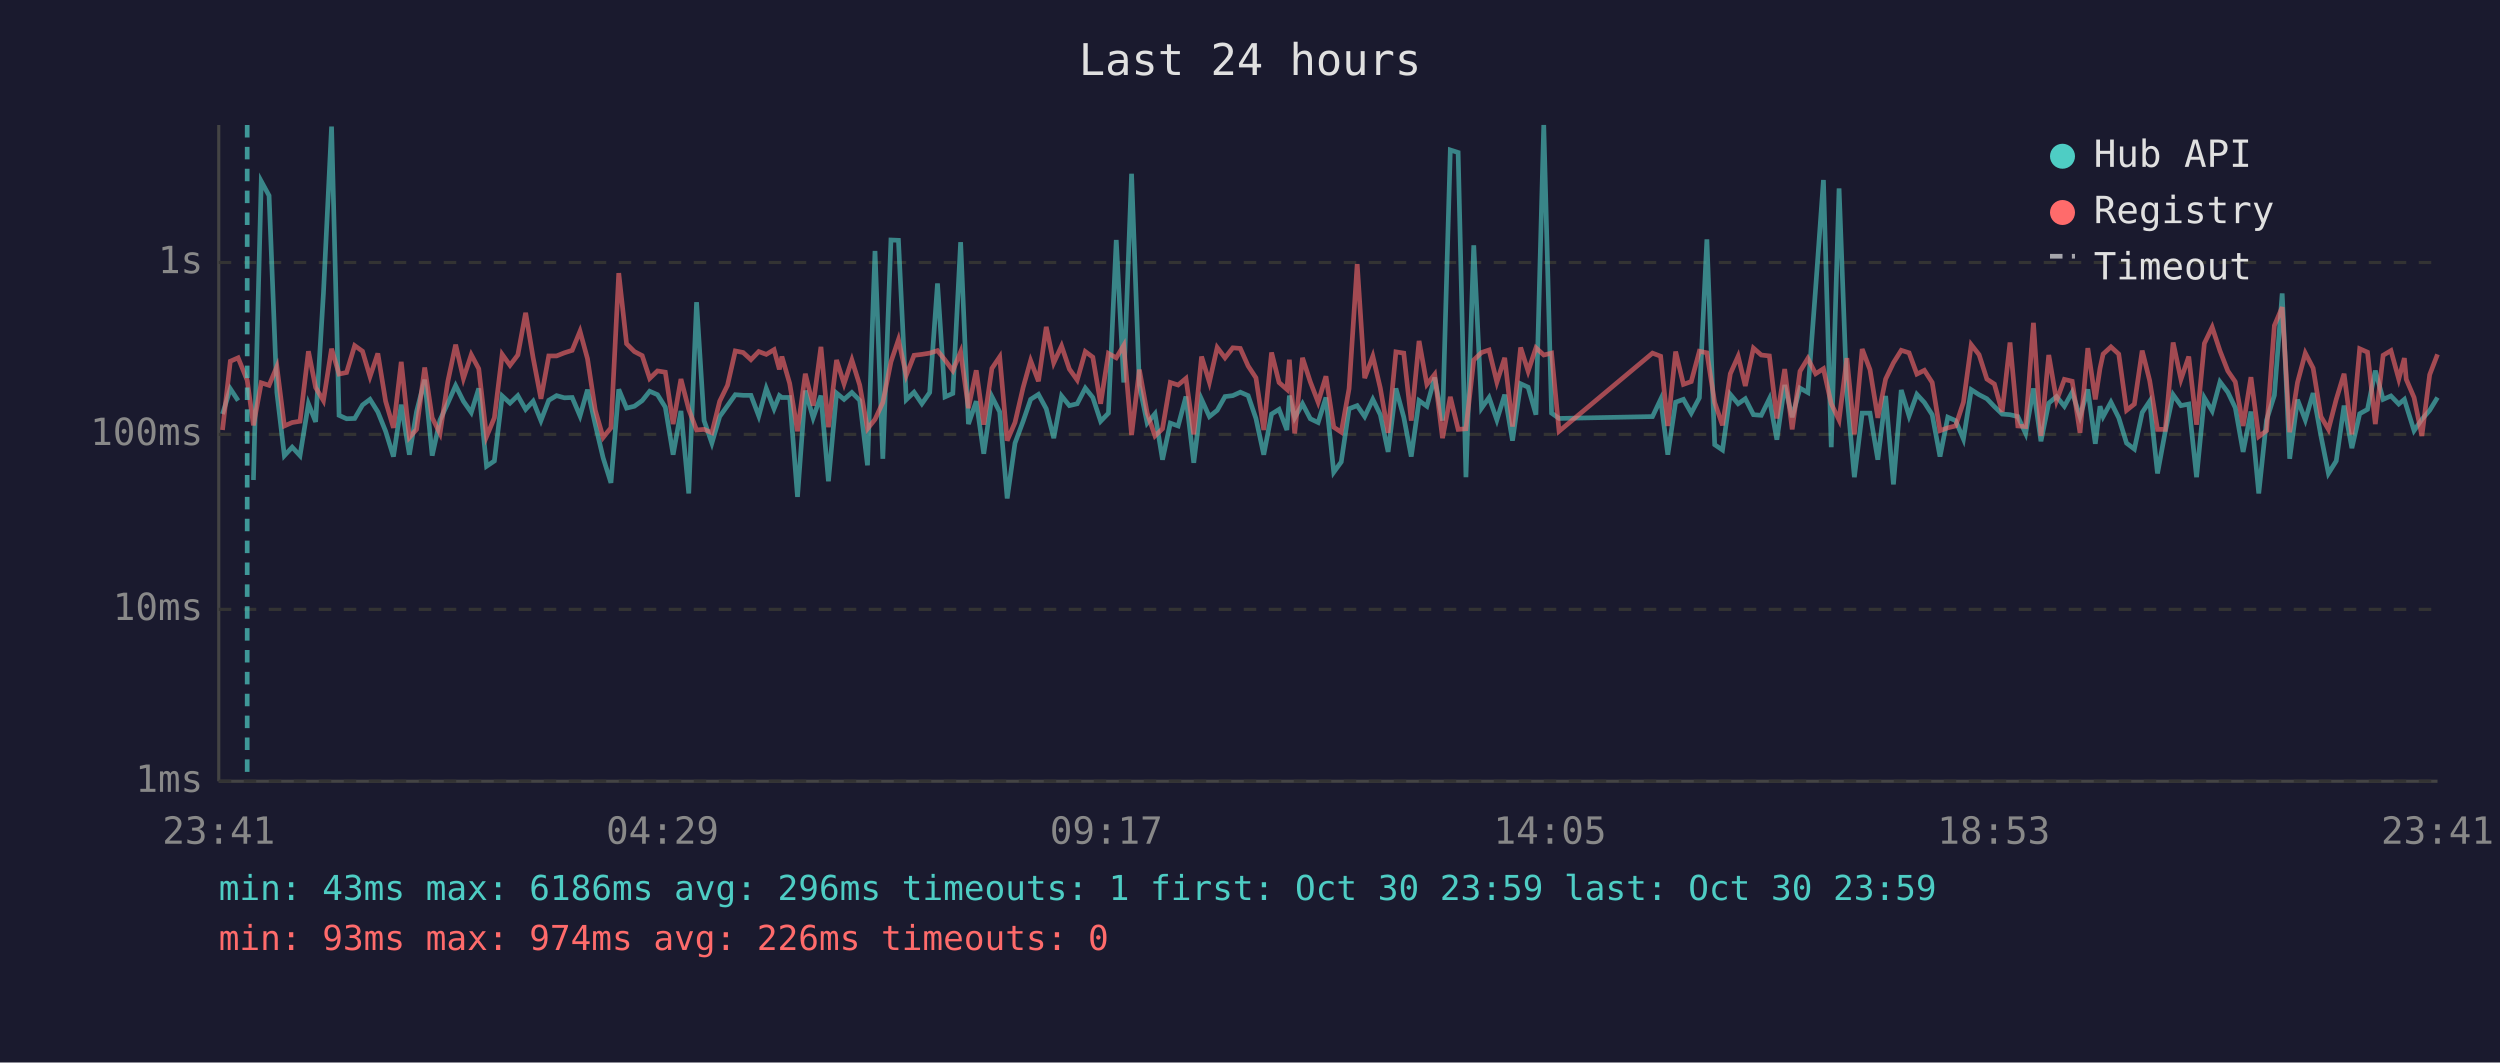
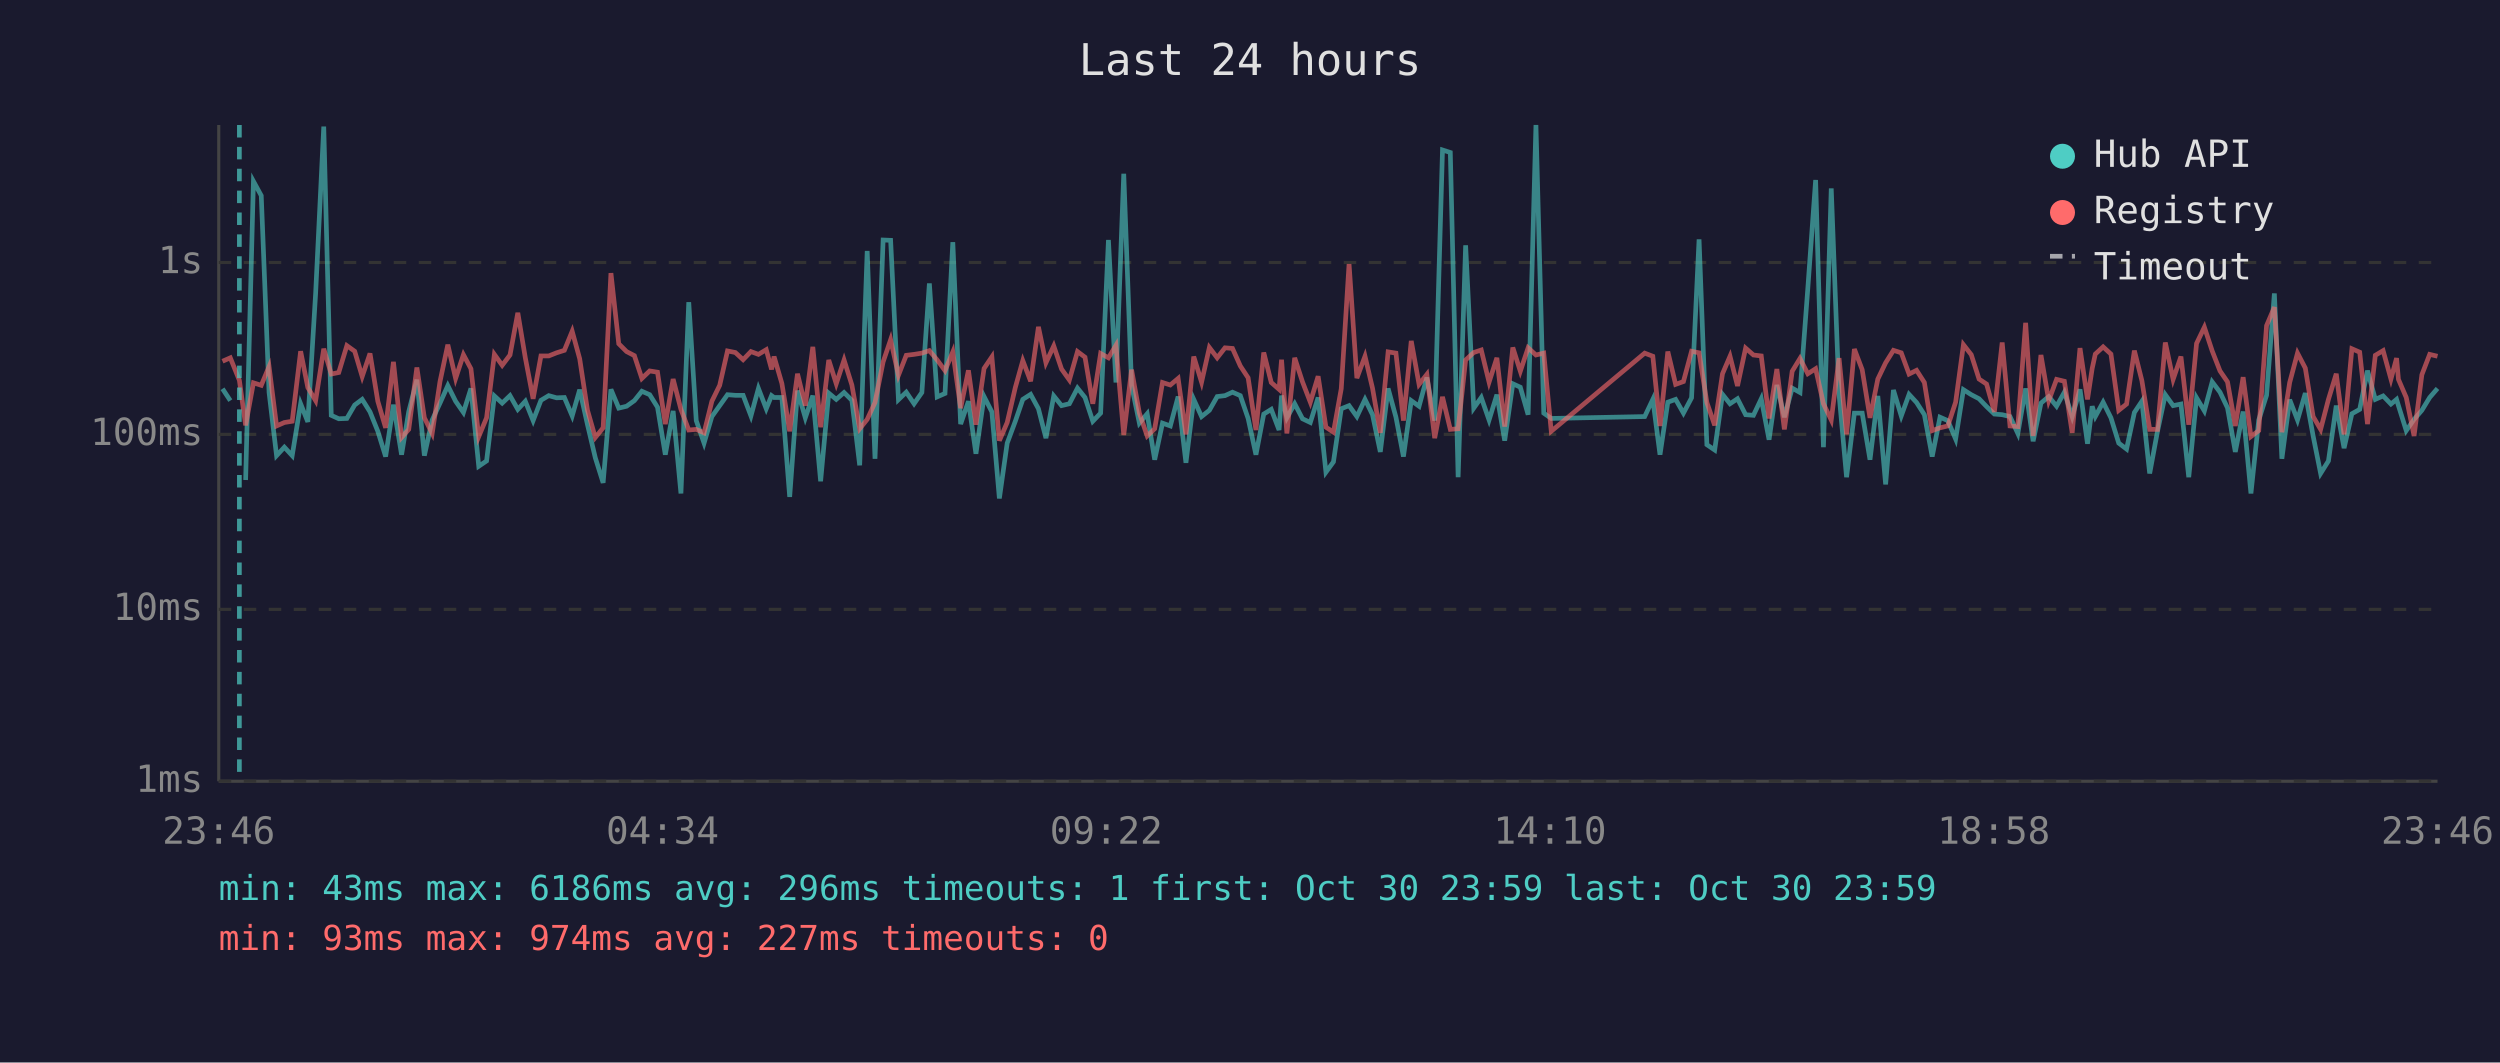
<svg xmlns="http://www.w3.org/2000/svg" viewBox="0 0 800 340" font-family="monospace" font-size="12">
  <rect width="800" height="340" fill="#1a1a2e" />
  <text x="400" y="24" fill="#e0e0e0" font-size="14" text-anchor="middle">Last 24 hours</text>
  <line x1="70" y1="40" x2="70" y2="250" stroke="#444" stroke-width="1" />
  <line x1="70" y1="250" x2="780" y2="250" stroke="#444" stroke-width="1" />
  <line x1="70" y1="250" x2="780" y2="250" stroke="#333" stroke-width="1" stroke-dasharray="4" />
  <text x="65" y="250" fill="#888" text-anchor="end" dominant-baseline="middle">1ms</text>
  <line x1="70" y1="195" x2="780" y2="195" stroke="#333" stroke-width="1" stroke-dasharray="4" />
  <text x="65" y="195" fill="#888" text-anchor="end" dominant-baseline="middle">10ms</text>
  <line x1="70" y1="139" x2="780" y2="139" stroke="#333" stroke-width="1" stroke-dasharray="4" />
  <text x="65" y="139" fill="#888" text-anchor="end" dominant-baseline="middle">100ms</text>
  <line x1="70" y1="84" x2="780" y2="84" stroke="#333" stroke-width="1" stroke-dasharray="4" />
  <text x="65" y="84" fill="#888" text-anchor="end" dominant-baseline="middle">1s</text>
-   <text x="70" y="270" fill="#888" text-anchor="middle">23:41</text>
-   <text x="212" y="270" fill="#888" text-anchor="middle">04:29</text>
-   <text x="354" y="270" fill="#888" text-anchor="middle">09:17</text>
-   <text x="496" y="270" fill="#888" text-anchor="middle">14:05</text>
-   <text x="638" y="270" fill="#888" text-anchor="middle">18:53</text>
-   <text x="780" y="270" fill="#888" text-anchor="middle">23:41</text>
-   <polyline points="71.2,132.5 73.7,124.4 76.2,128.2" fill="none" stroke="#4ecdc4" stroke-width="1.5" opacity="0.6" />
-   <polyline points="81.1,153.6 83.6,58.0 86.1,62.6 88.6,125.6 91.0,145.8 93.5,143.1 96.0,145.8 98.7,129.2 101.0,135.0 103.5,93.9 106.1,40.5 108.5,132.9 110.9,134.0 113.5,133.9 116.0,129.6 118.4,127.8 120.9,131.8 123.4,138.0 125.9,146.1 128.4,129.5 131.0,145.5 133.3,131.7 135.9,121.5 138.3,145.8 140.8,134.4 143.3,129.0 145.8,123.4 148.3,128.4 150.8,132.0 153.2,124.3 155.7,149.2 158.2,147.5 160.7,126.7 163.2,129.0 165.7,126.6 168.2,131.0 170.6,128.4 173.1,134.6 175.6,128.1 178.1,126.6 180.6,127.3 183.1,127.2 185.6,133.1 188.0,124.7 190.5,135.9 193.0,146.5 195.5,154.5 198.0,124.6 200.5,130.6 203.0,130.0 205.5,128.2 207.9,125.2 210.4,126.3 212.9,130.3 215.4,145.5 217.9,131.5 220.4,157.9 222.9,96.7 225.3,134.6 227.8,141.8 230.3,133.3 232.8,129.8 235.3,126.3 237.8,126.5 240.3,126.5 242.8,133.1 245.2,124.3 247.7,130.8 249.4,126.6 250.2,127.2 252.7,127.2 255.2,159.0 257.7,125.0 260.2,133.7 262.7,126.6 265.1,154.0 267.7,125.8 270.1,127.8 272.6,125.6 275.1,128.1 277.6,148.9 280.0,80.3 282.5,146.8 285.1,76.8 287.5,76.9 290.0,127.9 292.5,125.5 295.0,129.2 297.5,125.6 300.0,90.7 302.4,127.0 304.9,125.9 307.4,77.5 309.9,135.7 312.4,128.4 314.8,145.2 317.4,126.9 319.9,131.8 322.3,159.5 324.8,141.8 327.4,134.8 329.8,127.8 332.3,126.2 334.8,130.8 337.2,140.2 339.7,126.7 342.2,129.8 344.7,129.2 347.3,124.2 349.7,127.2 352.2,134.8 354.7,132.2 357.2,76.8 359.6,122.4 362.1,55.6 364.6,123.3 367.1,135.4 369.6,132.4 372.0,147.1 374.5,135.4 377.0,136.3 379.5,126.9 382.0,148.1 384.5,127.8 387.0,133.3 389.5,131.3 392.0,126.9 394.5,126.6 396.9,125.5 399.4,126.6 401.9,133.9 404.4,145.5 406.9,132.5 409.3,131.0 411.8,137.6 412.6,126.6 414.3,133.7 416.8,129.2 419.3,134.0 421.8,135.2 424.3,127.2 426.8,151.1 429.2,147.8 431.7,130.8 434.3,129.8 436.7,133.3 439.3,127.8 441.7,132.7 444.2,144.6 446.7,124.3 449.2,133.5 451.6,146.1 454.1,128.2 456.6,130.0 459.1,120.8 461.6,134.6 464.1,48.0 466.6,48.8 469.1,152.7 471.6,78.5 474.1,130.6 476.5,127.2 479.0,134.4 481.5,126.3 484.0,141.0 486.6,122.8 489.0,123.9 491.5,132.7 494.0,40.0 496.5,132.2 498.9,133.9 528.8,133.3 531.4,127.8 533.7,145.5 536.2,128.7 538.7,127.8 541.2,132.2 543.8,127.3 546.2,76.6 548.7,142.3 551.2,144.0 553.7,126.2 556.2,129.2 558.5,127.6 561.1,132.7 563.6,132.9 566.2,127.6 568.6,140.7 571.1,123.2 573.5,133.5 576.0,124.2 578.5,125.6 581.0,92.3 583.5,57.6 586.0,143.1 588.5,60.3 591.0,126.2 593.4,152.7 595.9,132.2 598.4,132.2 600.9,147.1 603.4,126.7 605.9,155.0 608.4,124.8 610.9,133.1 613.4,126.2 615.8,128.8 618.3,132.7 620.8,146.1 623.3,133.5 625.8,134.6 628.3,140.5 630.8,124.7 633.3,126.3 635.8,127.6 638.2,130.1 640.7,132.5 643.2,132.7 645.7,133.3 648.2,138.7 650.7,124.3 653.1,141.2 655.6,129.0 658.1,126.9 660.6,130.0 663.1,125.5 665.6,133.3 668.1,124.6 670.5,142.0 672.0,130.0 673.0,133.3 675.5,128.7 678.0,133.7 680.5,141.8 683.0,143.7 685.5,132.0 687.9,128.4 690.4,151.5 692.9,138.0 695.4,126.3 697.9,129.8 700.4,129.3 702.9,152.7 705.4,127.3 707.9,131.5 710.4,122.2 712.9,125.5 715.3,130.5 717.8,144.6 720.3,131.7 722.8,157.9 725.3,134.4 727.8,126.5 730.3,93.9 732.7,146.8 735.2,127.9 737.7,134.4 740.2,125.8 742.7,139.5 745.1,151.5 747.6,147.5 750.1,129.8 752.6,143.4 755.1,132.4 757.6,131.0 760.1,118.6 762.6,127.8 765.1,126.7 767.6,129.3 769.4,127.8 770.0,129.8 772.5,137.8 775.0,134.2 777.5,131.3 780.0,127.2" fill="none" stroke="#4ecdc4" stroke-width="1.5" opacity="0.6" />
-   <polyline points="71.2,137.6 73.7,115.6 76.2,114.5 79.1,121.7 81.1,136.1 83.6,122.5 86.1,123.3 88.6,117.3 91.0,136.3 93.5,135.2 96.0,134.8 98.7,112.4 101.0,124.0 103.5,128.2 106.1,111.6 108.5,119.7 110.9,119.2 113.5,110.6 116.0,112.4 118.4,120.5 120.9,113.1 123.4,128.4 125.9,136.9 128.4,115.8 131.0,140.0 133.3,137.4 135.9,117.6 138.3,133.7 140.8,138.7 143.3,122.1 145.8,110.3 148.3,121.1 150.8,113.5 153.2,118.0 155.7,139.7 158.2,133.7 160.7,113.4 163.2,116.9 165.7,113.6 168.2,100.1 170.6,114.5 173.1,127.6 175.6,113.9 178.1,113.9 180.6,112.9 183.1,112.1 185.6,106.0 188.0,114.8 190.5,131.3 193.0,140.0 195.5,136.9 198.0,87.4 200.5,110.0 203.0,112.5 205.5,113.8 207.9,121.1 210.4,118.7 212.9,119.1 215.4,135.7 217.9,121.3 220.4,131.0 222.9,137.6 225.3,137.4 227.8,138.5 230.3,128.4 232.8,123.3 235.3,112.3 237.8,112.8 240.3,115.1 242.8,112.5 245.2,113.4 247.7,111.9 249.4,118.2 250.2,114.1 252.7,122.7 255.2,138.0 257.7,119.6 260.2,129.8 262.7,111.0 265.1,136.7 267.7,115.2 270.1,122.8 272.6,115.2 275.1,123.2 277.6,137.2 280.0,134.2 282.5,128.8 285.1,115.8 287.5,108.7 290.0,120.1 292.5,113.7 295.0,113.4 297.5,113.0 300.0,112.2 302.4,115.2 304.9,118.6 307.4,112.6 309.9,130.6 312.4,118.5 314.8,135.9 317.4,117.9 319.9,114.2 322.3,141.0 324.8,135.2 327.4,124.0 329.8,115.4 332.3,122.0 334.8,104.6 337.2,116.1 339.7,110.7 342.2,118.1 344.7,121.6 347.3,112.5 349.7,114.3 352.2,129.2 354.7,113.1 357.2,114.5 359.6,110.5 362.1,139.2 364.6,118.3 367.1,132.2 369.6,139.5 372.0,137.2 374.5,122.4 377.0,123.2 379.5,121.1 382.0,139.0 384.5,114.1 387.0,122.3 389.5,111.2 392.0,114.5 394.5,111.3 396.9,111.5 399.4,117.1 401.9,120.9 404.4,137.6 406.9,112.8 409.3,122.4 411.8,124.6 412.6,115.1 414.3,138.7 416.8,114.5 419.3,122.2 421.8,128.7 424.3,120.4 426.8,136.7 429.2,138.3 431.7,124.4 434.3,84.5 436.7,121.0 439.3,114.0 441.7,124.2 444.2,138.5 446.7,112.6 449.2,113.0 451.6,134.6 454.1,109.1 456.6,123.0 459.1,119.8 461.6,140.2 464.1,127.0 466.6,137.4 469.1,137.2 471.6,115.2 474.1,112.8 476.5,112.0 479.0,122.3 481.5,114.5 484.0,136.5 486.6,111.2 489.0,118.8 491.5,111.3 494.0,113.6 496.5,113.0 498.9,138.0 528.8,113.0 531.4,114.0 533.7,136.3 536.2,112.5 538.7,123.0 541.2,122.1 543.8,112.4 546.2,112.9 548.7,128.8 551.2,136.1 553.7,119.6 556.2,114.0 558.5,123.5 561.1,111.4 563.6,113.6 566.2,113.9 568.6,133.9 571.1,118.1 573.5,137.4 576.0,118.8 578.5,114.7 581.0,119.6 583.5,118.0 586.0,129.2 588.5,134.4 591.0,114.6 593.4,139.0 595.9,111.7 598.4,118.3 600.9,133.7 603.4,121.3 605.9,116.1 608.4,112.1 610.9,112.9 613.4,119.7 615.8,118.5 618.3,122.4 620.8,137.8 623.3,136.9 625.8,136.3 628.3,128.7 630.8,110.3 633.3,113.5 635.8,121.3 638.2,122.9 640.7,131.8 643.2,109.6 645.7,136.3 648.2,136.5 650.7,103.3 653.1,139.5 655.6,113.6 658.1,128.2 660.6,121.4 663.1,122.0 665.6,138.5 668.1,111.4 670.5,127.8 672.0,117.9 673.0,113.3 675.5,111.0 678.0,113.3 680.5,131.3 683.0,129.3 685.5,112.2 687.9,121.8 690.4,137.4 692.9,137.4 695.4,109.6 697.9,121.4 700.4,114.1 702.9,135.9 705.4,109.9 707.9,104.7 710.4,112.3 712.9,118.7 715.3,122.2 717.8,136.3 720.3,120.7 722.8,139.7 725.3,137.8 727.8,104.2 730.3,98.3 732.7,138.3 735.2,122.4 737.7,113.0 740.2,117.8 742.7,133.3 745.1,137.4 747.6,127.8 750.1,119.6 752.6,139.0 755.1,111.6 757.6,112.7 760.1,135.7 762.6,113.7 765.1,112.2 767.6,121.3 769.4,114.6 770.0,121.4 772.5,127.2 775.0,139.5 777.5,119.9 780.0,113.4" fill="none" stroke="#ff6b6b" stroke-width="1.5" opacity="0.6" />
-   <line x1="79.1" y1="40" x2="79.1" y2="250" stroke="#4ecdc4" stroke-width="1.5" stroke-dasharray="4,3" opacity="0.7" />
+   <text x="70" y="270" fill="#888" text-anchor="middle">23:46</text>
+   <text x="212" y="270" fill="#888" text-anchor="middle">04:34</text>
+   <text x="354" y="270" fill="#888" text-anchor="middle">09:22</text>
+   <text x="496" y="270" fill="#888" text-anchor="middle">14:10</text>
+   <text x="638" y="270" fill="#888" text-anchor="middle">18:58</text>
+   <text x="780" y="270" fill="#888" text-anchor="middle">23:46</text>
+   <polyline points="71.2,124.4 73.7,128.2" fill="none" stroke="#4ecdc4" stroke-width="1.5" opacity="0.6" />
+   <polyline points="78.6,153.6 81.1,58.0 83.6,62.6 86.1,125.6 88.5,145.8 91.0,143.1 93.5,145.8 96.2,129.2 98.5,135.0 101.0,93.9 103.6,40.5 106.0,132.9 108.4,134.0 111.0,133.9 113.5,129.6 115.9,127.8 118.4,131.8 120.9,138.0 123.4,146.1 125.9,129.5 128.5,145.5 130.8,131.7 133.4,121.5 135.8,145.8 138.3,134.4 140.8,129.0 143.3,123.4 145.8,128.4 148.3,132.0 150.7,124.3 153.2,149.2 155.7,147.5 158.2,126.7 160.7,129.0 163.2,126.6 165.7,131.0 168.1,128.4 170.6,134.6 173.1,128.1 175.6,126.6 178.1,127.3 180.6,127.2 183.1,133.1 185.5,124.7 188.0,135.9 190.5,146.5 193.0,154.5 195.5,124.6 198.0,130.6 200.5,130.0 203.0,128.2 205.4,125.2 207.9,126.3 210.4,130.3 212.9,145.5 215.4,131.5 217.9,157.9 220.4,96.7 222.8,134.6 225.3,141.8 227.8,133.3 230.3,129.8 232.8,126.3 235.3,126.5 237.8,126.5 240.3,133.1 242.7,124.3 245.2,130.8 246.9,126.6 247.7,127.2 250.2,127.2 252.7,159.0 255.2,125.0 257.7,133.7 260.1,126.6 262.6,154.0 265.2,125.8 267.6,127.8 270.1,125.6 272.6,128.1 275.1,148.9 277.5,80.3 280.0,146.8 282.6,76.8 285.0,76.9 287.5,127.9 290.0,125.5 292.5,129.2 295.0,125.6 297.4,90.7 299.9,127.0 302.4,125.9 304.9,77.5 307.4,135.7 309.9,128.4 312.3,145.2 314.9,126.9 317.4,131.8 319.8,159.5 322.3,141.8 324.9,134.8 327.3,127.8 329.8,126.2 332.3,130.8 334.7,140.2 337.2,126.7 339.7,129.8 342.2,129.2 344.8,124.2 347.2,127.2 349.7,134.8 352.2,132.2 354.7,76.8 357.1,122.4 359.6,55.6 362.1,123.3 364.6,135.4 367.1,132.4 369.5,147.1 372.0,135.4 374.5,136.3 377.0,126.9 379.5,148.1 382.0,127.8 384.5,133.3 387.0,131.3 389.5,126.9 392.0,126.6 394.4,125.5 396.9,126.6 399.4,133.9 401.9,145.5 404.4,132.5 406.8,131.0 409.3,137.6 410.1,126.6 411.8,133.7 414.3,129.2 416.8,134.0 419.3,135.2 421.8,127.2 424.3,151.1 426.7,147.8 429.2,130.8 431.7,129.8 434.2,133.3 436.8,127.8 439.2,132.7 441.7,144.6 444.2,124.3 446.7,133.5 449.1,146.1 451.6,128.2 454.1,130.0 456.6,120.8 459.1,134.6 461.6,48.0 464.1,48.8 466.6,152.7 469.0,78.5 471.6,130.6 474.0,127.2 476.5,134.4 479.0,126.3 481.5,141.0 484.1,122.8 486.5,123.9 489.0,132.7 491.5,40.0 494.0,132.2 496.4,133.9 526.3,133.3 528.9,127.8 531.2,145.5 533.7,128.7 536.2,127.8 538.7,132.2 541.3,127.3 543.7,76.6 546.2,142.3 548.7,144.0 551.2,126.2 553.6,129.2 556.0,127.6 558.6,132.7 561.1,132.9 563.6,127.6 566.1,140.7 568.6,123.2 571.0,133.5 573.5,124.2 576.0,125.6 578.5,92.3 581.0,57.6 583.5,143.1 586.0,60.3 588.5,126.2 590.9,152.7 593.4,132.2 595.9,132.2 598.4,147.1 600.9,126.7 603.4,155.0 605.9,124.8 608.4,133.1 610.9,126.2 613.3,128.8 615.8,132.7 618.3,146.1 620.8,133.5 623.3,134.6 625.8,140.5 628.3,124.7 630.8,126.3 633.3,127.6 635.7,130.1 638.2,132.5 640.7,132.7 643.2,133.3 645.7,138.7 648.2,124.3 650.6,141.2 653.1,129.0 655.6,126.9 658.1,130.0 660.6,125.5 663.1,133.3 665.6,124.6 668.0,142.0 669.5,130.0 670.5,133.3 673.0,128.7 675.5,133.7 678.0,141.8 680.5,143.7 683.0,132.0 685.4,128.4 687.9,151.5 690.4,138.0 692.9,126.3 695.4,129.8 697.9,129.3 700.4,152.7 702.9,127.3 705.4,131.5 707.9,122.2 710.4,125.5 712.8,130.5 715.3,144.6 717.8,131.7 720.3,157.9 722.8,134.4 725.3,126.5 727.8,93.9 730.2,146.8 732.7,127.9 735.2,134.4 737.7,125.8 740.2,139.5 742.6,151.5 745.1,147.5 747.6,129.8 750.1,143.4 752.6,132.4 755.1,131.0 757.6,118.6 760.1,127.8 762.6,126.7 765.1,129.3 766.9,127.8 767.5,129.8 770.0,137.8 772.5,134.2 775.0,131.3 777.5,127.2 780.0,124.3" fill="none" stroke="#4ecdc4" stroke-width="1.5" opacity="0.6" />
+   <polyline points="71.2,115.6 73.7,114.5 76.6,121.7 78.6,136.1 81.1,122.5 83.6,123.3 86.1,117.3 88.5,136.3 91.0,135.2 93.5,134.8 96.2,112.4 98.5,124.0 101.0,128.2 103.6,111.6 106.0,119.7 108.4,119.2 111.0,110.6 113.5,112.4 115.9,120.5 118.4,113.1 120.9,128.4 123.4,136.9 125.9,115.8 128.5,140.0 130.8,137.4 133.4,117.6 135.8,133.7 138.3,138.7 140.8,122.1 143.3,110.3 145.8,121.1 148.3,113.5 150.7,118.0 153.2,139.7 155.7,133.7 158.2,113.4 160.7,116.9 163.2,113.6 165.7,100.1 168.1,114.5 170.6,127.6 173.1,113.9 175.6,113.9 178.1,112.9 180.6,112.1 183.1,106.0 185.5,114.8 188.0,131.3 190.5,140.0 193.0,136.9 195.5,87.4 198.0,110.0 200.5,112.5 203.0,113.8 205.4,121.1 207.9,118.7 210.4,119.1 212.9,135.7 215.4,121.3 217.9,131.0 220.4,137.6 222.8,137.4 225.3,138.5 227.8,128.4 230.3,123.3 232.8,112.3 235.3,112.8 237.8,115.1 240.3,112.5 242.7,113.4 245.2,111.9 246.9,118.2 247.7,114.1 250.2,122.7 252.7,138.0 255.2,119.6 257.7,129.8 260.1,111.0 262.6,136.7 265.2,115.2 267.6,122.8 270.1,115.2 272.6,123.2 275.1,137.2 277.5,134.2 280.0,128.8 282.6,115.8 285.0,108.7 287.5,120.1 290.0,113.7 292.5,113.4 295.0,113.0 297.4,112.2 299.9,115.2 302.4,118.6 304.9,112.6 307.4,130.6 309.9,118.5 312.3,135.9 314.9,117.9 317.4,114.2 319.8,141.0 322.3,135.2 324.9,124.0 327.3,115.4 329.8,122.0 332.3,104.6 334.7,116.1 337.2,110.7 339.7,118.1 342.2,121.6 344.8,112.5 347.2,114.3 349.7,129.2 352.2,113.1 354.7,114.5 357.1,110.5 359.6,139.2 362.1,118.3 364.6,132.2 367.1,139.5 369.5,137.2 372.0,122.4 374.5,123.2 377.0,121.1 379.5,139.0 382.0,114.1 384.5,122.3 387.0,111.2 389.5,114.5 392.0,111.3 394.4,111.5 396.9,117.1 399.4,120.9 401.9,137.6 404.4,112.8 406.8,122.4 409.3,124.6 410.1,115.1 411.8,138.7 414.3,114.5 416.8,122.2 419.3,128.7 421.8,120.4 424.3,136.7 426.7,138.3 429.2,124.4 431.7,84.5 434.2,121.0 436.8,114.0 439.2,124.2 441.7,138.5 444.2,112.6 446.7,113.0 449.1,134.6 451.6,109.1 454.1,123.0 456.6,119.8 459.1,140.2 461.6,127.0 464.1,137.4 466.6,137.2 469.0,115.2 471.6,112.8 474.0,112.0 476.5,122.3 479.0,114.5 481.5,136.5 484.1,111.2 486.5,118.8 489.0,111.3 491.5,113.6 494.0,113.0 496.4,138.0 526.3,113.0 528.9,114.0 531.2,136.3 533.7,112.5 536.2,123.0 538.7,122.1 541.3,112.4 543.7,112.9 546.2,128.8 548.7,136.1 551.2,119.6 553.6,114.0 556.0,123.5 558.6,111.4 561.1,113.6 563.6,113.9 566.1,133.9 568.6,118.1 571.0,137.4 573.5,118.8 576.0,114.7 578.5,119.6 581.0,118.0 583.5,129.2 586.0,134.4 588.5,114.6 590.9,139.0 593.4,111.7 595.9,118.3 598.4,133.7 600.9,121.3 603.4,116.1 605.9,112.1 608.4,112.9 610.9,119.7 613.3,118.5 615.8,122.4 618.3,137.8 620.8,136.9 623.3,136.3 625.8,128.7 628.3,110.3 630.8,113.5 633.3,121.3 635.7,122.9 638.2,131.8 640.7,109.6 643.2,136.3 645.7,136.5 648.2,103.3 650.6,139.5 653.1,113.6 655.6,128.2 658.1,121.4 660.6,122.0 663.1,138.5 665.6,111.4 668.0,127.8 669.5,117.9 670.5,113.3 673.0,111.0 675.5,113.3 678.0,131.3 680.5,129.3 683.0,112.2 685.4,121.8 687.9,137.4 690.4,137.4 692.9,109.6 695.4,121.4 697.9,114.1 700.4,135.9 702.9,109.9 705.4,104.7 707.9,112.3 710.4,118.7 712.8,122.2 715.3,136.3 717.8,120.7 720.3,139.7 722.8,137.8 725.3,104.2 727.8,98.3 730.2,138.3 732.7,122.4 735.2,113.0 737.7,117.8 740.2,133.3 742.6,137.4 745.1,127.8 747.6,119.6 750.1,139.0 752.6,111.6 755.1,112.7 757.6,135.7 760.1,113.7 762.6,112.2 765.1,121.3 766.9,114.6 767.5,121.4 770.0,127.2 772.5,139.5 775.0,119.9 777.5,113.4 780.0,114.0" fill="none" stroke="#ff6b6b" stroke-width="1.5" opacity="0.6" />
+   <line x1="76.6" y1="40" x2="76.6" y2="250" stroke="#4ecdc4" stroke-width="1.5" stroke-dasharray="4,3" opacity="0.7" />
  <circle cx="660" cy="50" r="4" fill="#4ecdc4" />
  <text x="670" y="50" fill="#e0e0e0" dominant-baseline="middle">Hub API</text>
  <circle cx="660" cy="68" r="4" fill="#ff6b6b" />
  <text x="670" y="68" fill="#e0e0e0" dominant-baseline="middle">Registry</text>
  <line x1="656" y1="82" x2="664" y2="82" stroke="#e0e0e0" stroke-width="1.5" stroke-dasharray="4,3" opacity="0.7" />
  <text x="670" y="86" fill="#e0e0e0" dominant-baseline="middle">Timeout</text>
  <text x="70" y="288" fill="#4ecdc4" font-size="11">min: 43ms  max: 6186ms  avg: 296ms  timeouts: 1  first: Oct 30 23:59  last: Oct 30 23:59</text>
-   <text x="70" y="304" fill="#ff6b6b" font-size="11">min: 93ms  max: 974ms  avg: 226ms  timeouts: 0</text>
+   <text x="70" y="304" fill="#ff6b6b" font-size="11">min: 93ms  max: 974ms  avg: 227ms  timeouts: 0</text>
</svg>
